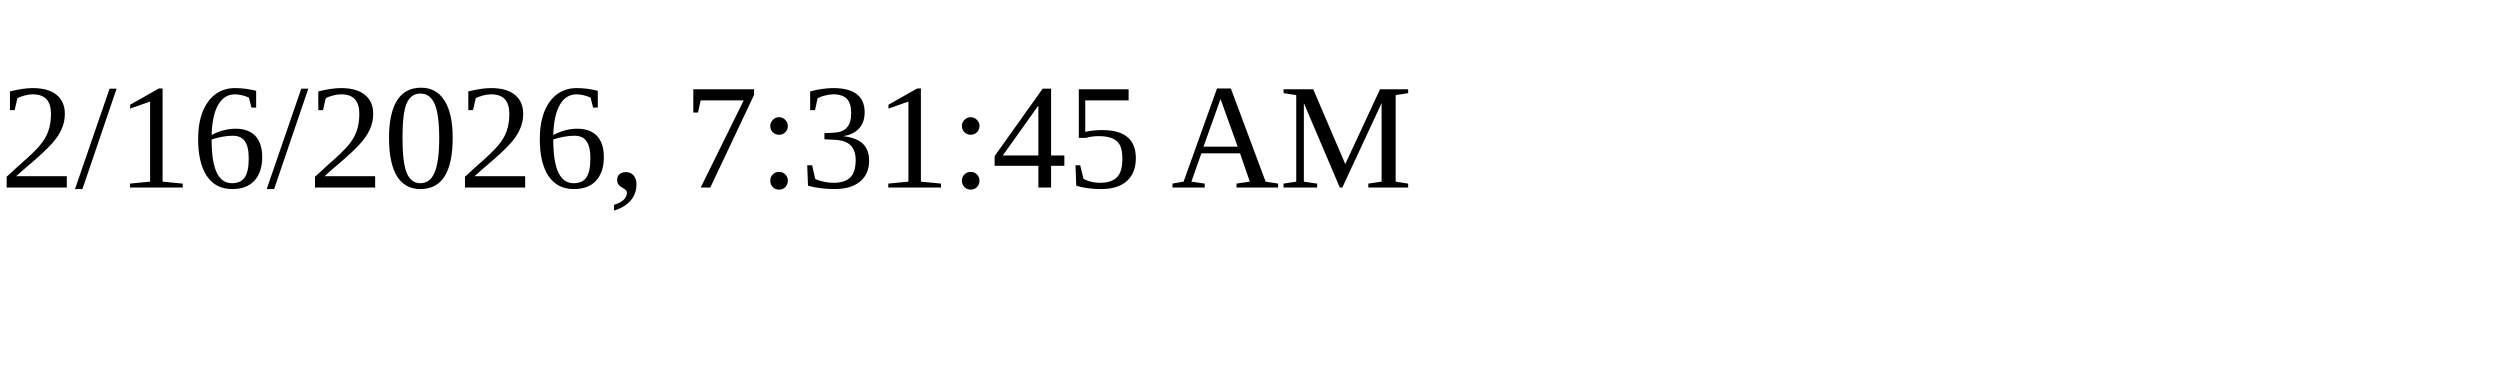
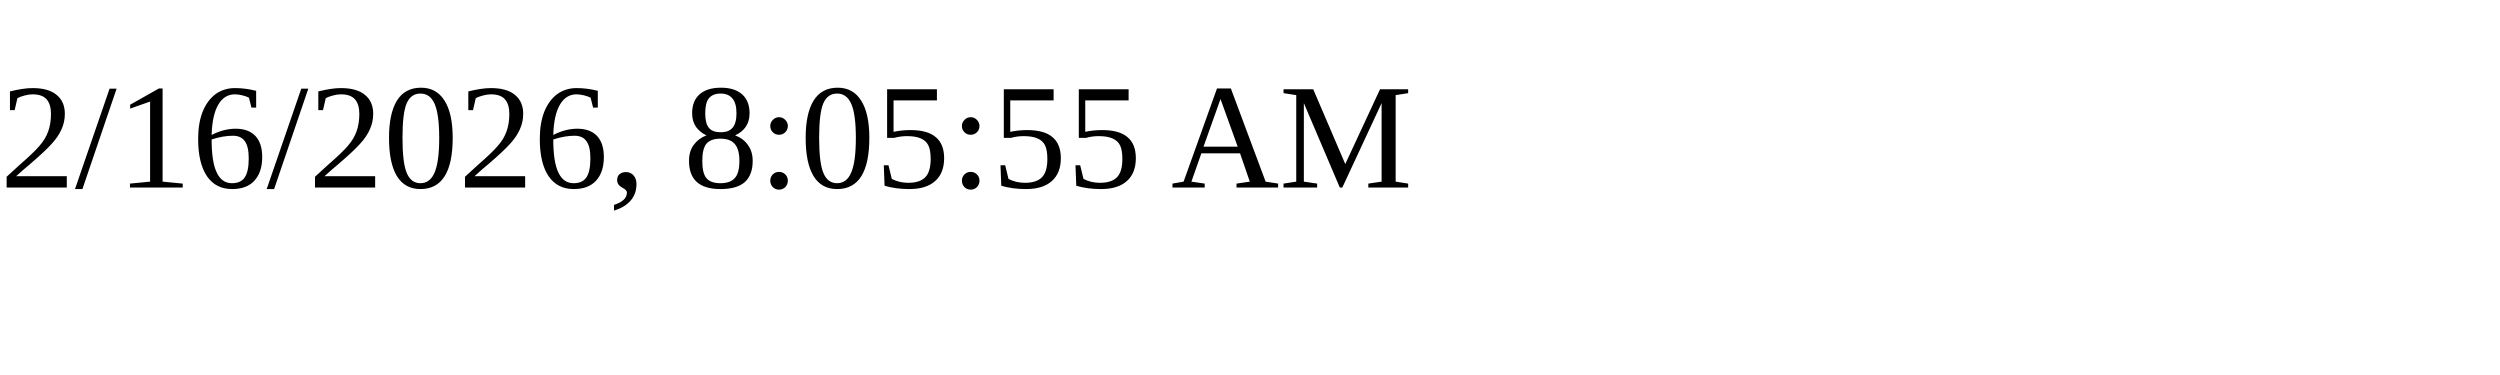
<svg xmlns="http://www.w3.org/2000/svg" height="30" width="200">
-   <text x="0" y="15">2/16/2026, 7:31:45 AM</text>
+   <text x="0" y="15">2/16/2026, 8:05:55 AM</text>
</svg>
